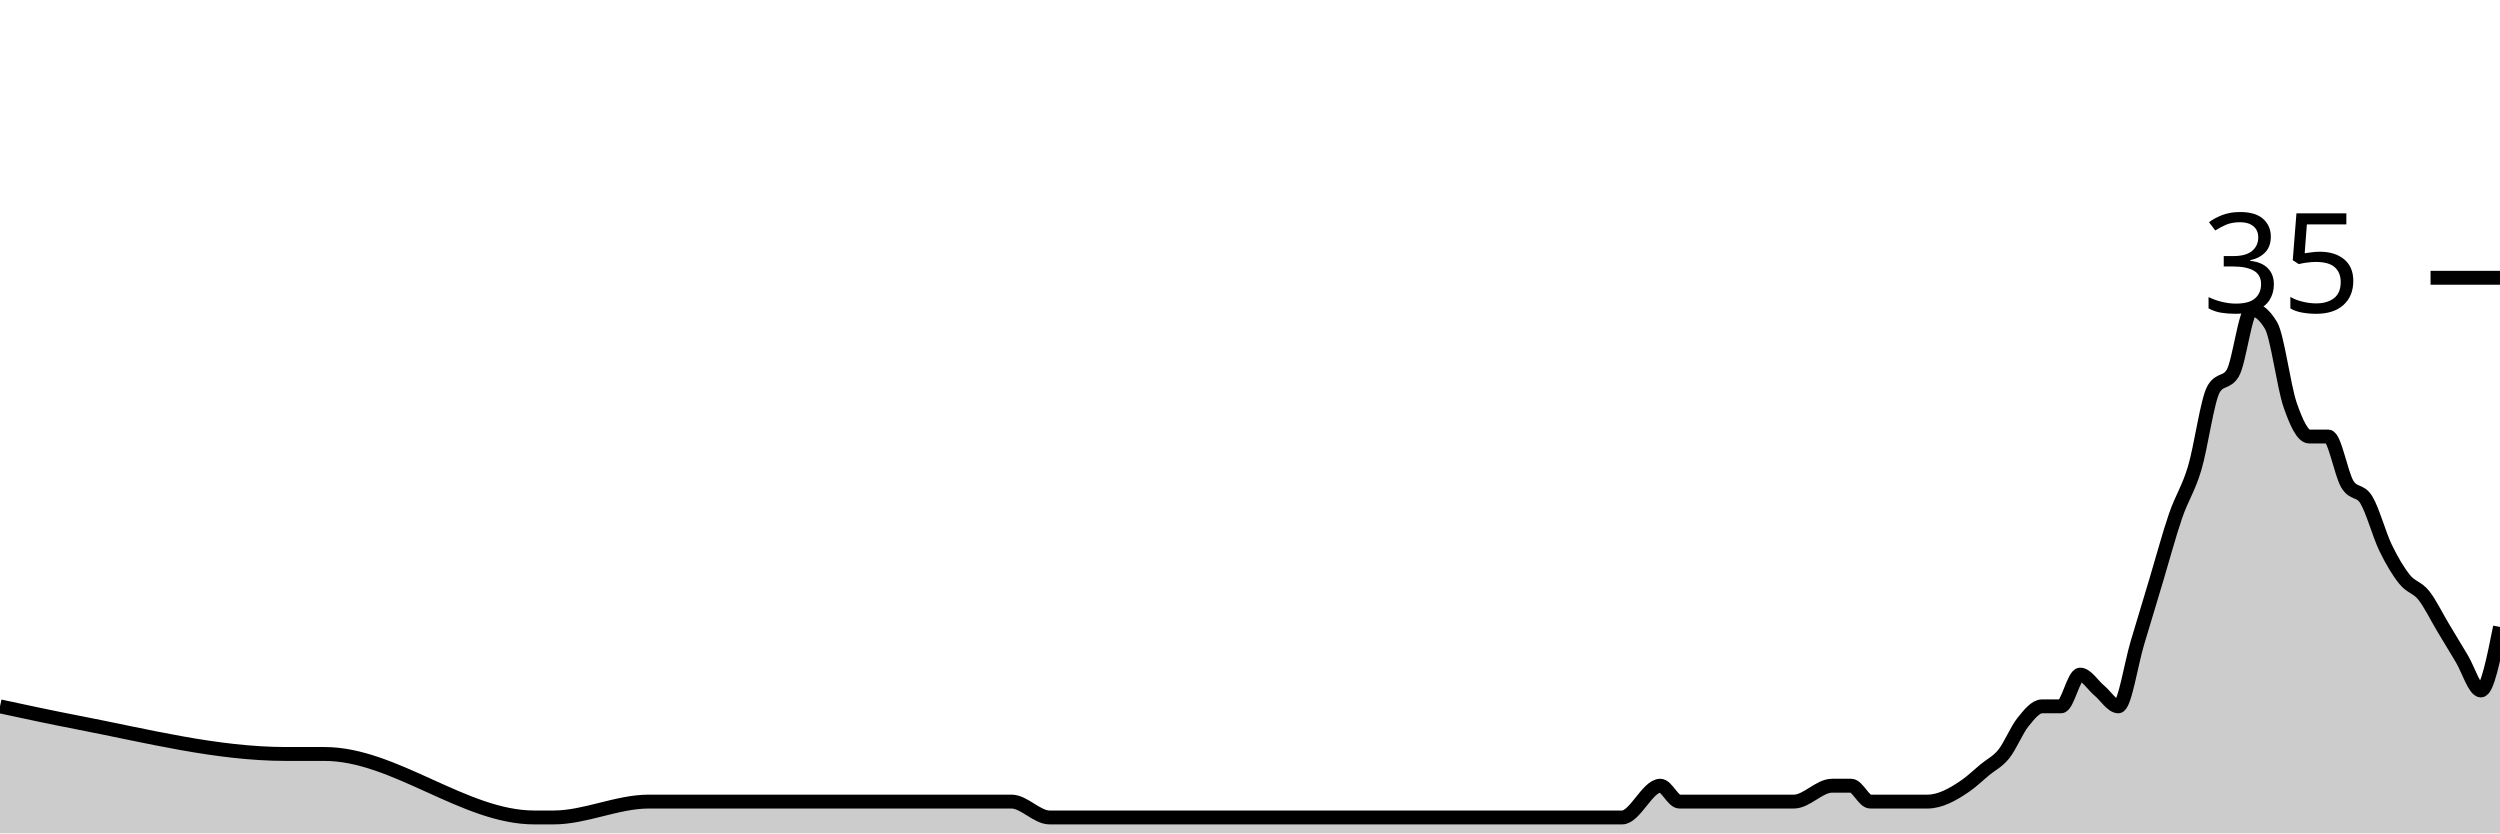
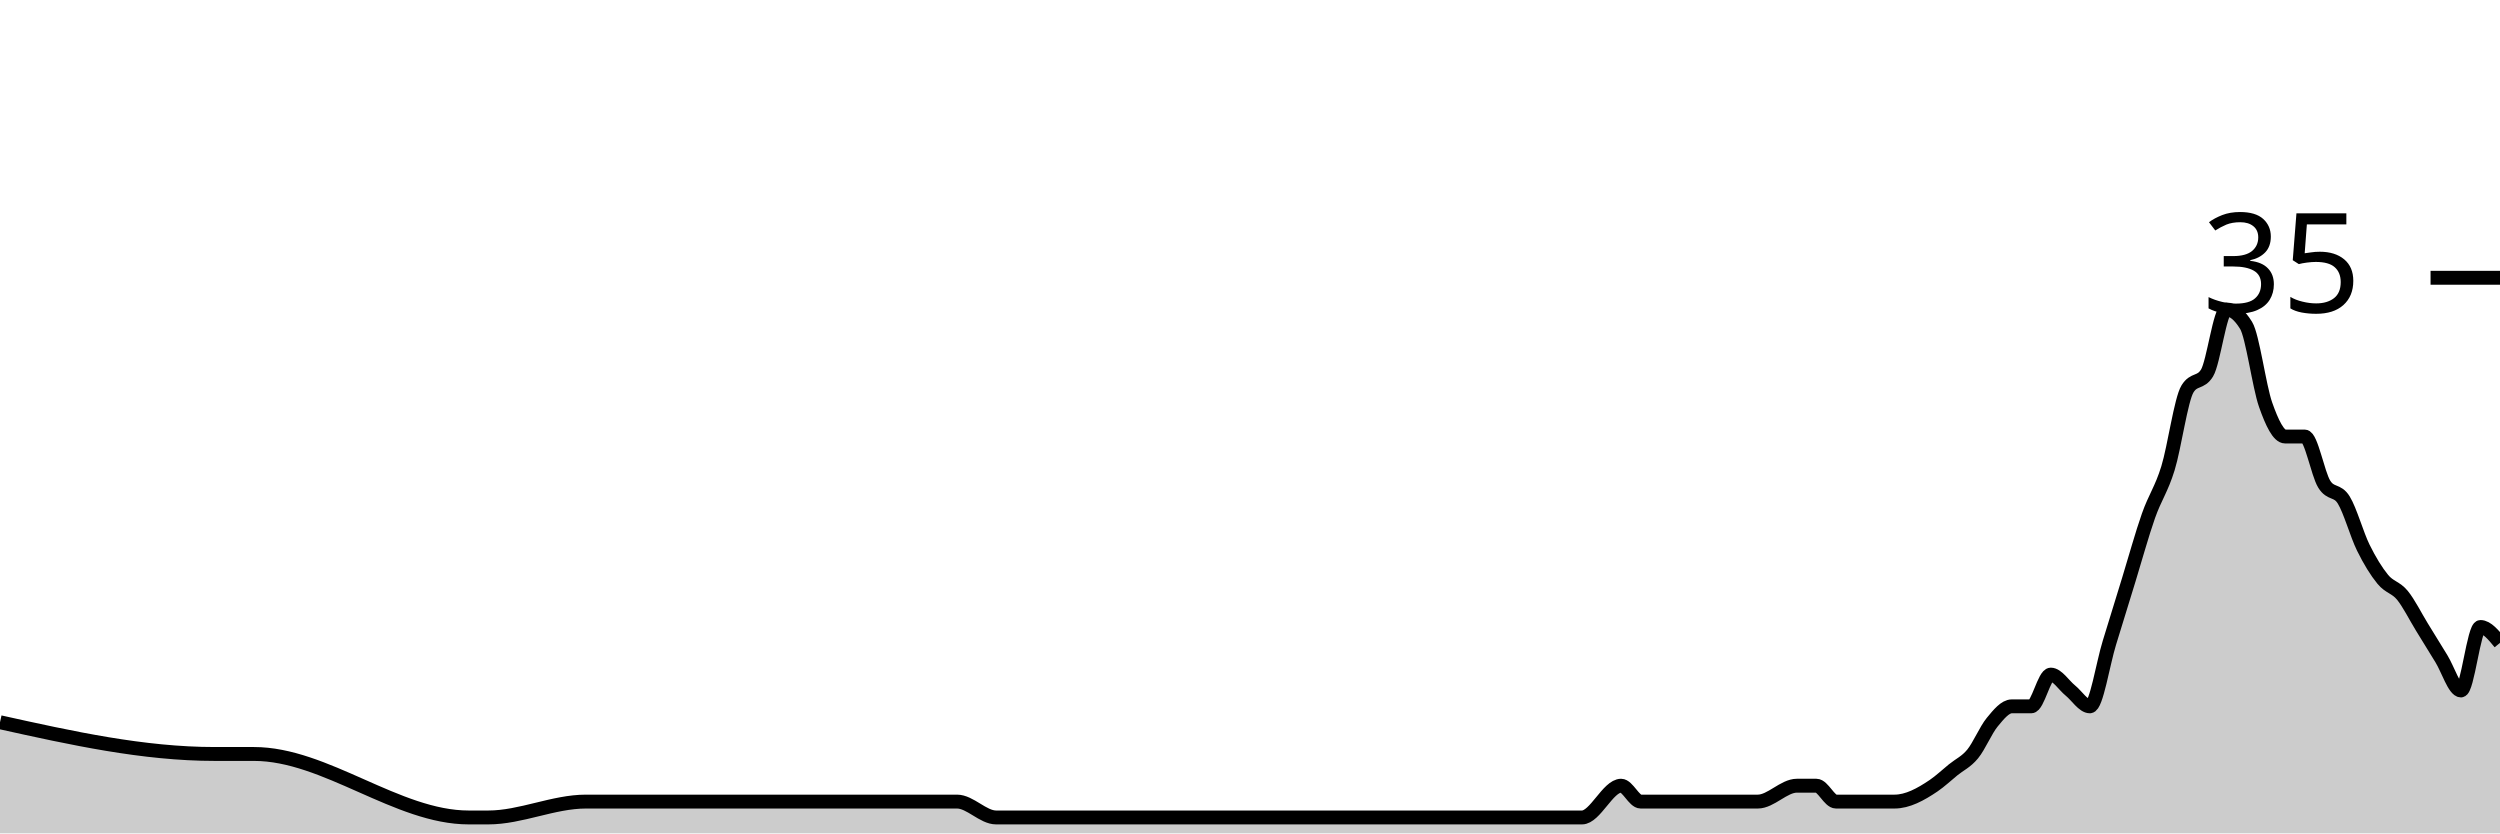
<svg xmlns="http://www.w3.org/2000/svg" viewBox="0 0 180 60">
  <g transform="translate(0,20)">
-     <path class="area" fill="rgba(0, 0, 0, 0.2)" d="M0,30.857C1.832,31.252,3.664,31.647,5.496,32C10.534,32.971,15.573,34.286,20.611,34.286C21.527,34.286,22.443,34.286,23.359,34.286C28.397,34.286,33.435,38.857,38.473,38.857C38.931,38.857,39.389,38.857,39.847,38.857C42.137,38.857,44.427,37.714,46.718,37.714C47.176,37.714,47.634,37.714,48.092,37.714C49.008,37.714,49.924,37.714,50.84,37.714C54.046,37.714,57.252,37.714,60.458,37.714C64.58,37.714,68.702,37.714,72.824,37.714C73.74,37.714,74.656,38.857,75.573,38.857C81.527,38.857,87.481,38.857,93.435,38.857C96.183,38.857,98.931,38.857,101.679,38.857C102.137,38.857,102.595,38.857,103.053,38.857C103.511,38.857,103.969,38.857,104.427,38.857C106.718,38.857,109.008,38.857,111.298,38.857C112.214,38.857,113.13,38.857,114.046,38.857C114.504,38.857,114.962,38.857,115.42,38.857C115.878,38.857,116.336,38.857,116.794,38.857C117.71,38.857,118.626,36.571,119.542,36.571C120,36.571,120.458,37.714,120.916,37.714C121.374,37.714,121.832,37.714,122.29,37.714C122.748,37.714,123.206,37.714,123.664,37.714C125.496,37.714,127.328,37.714,129.16,37.714C130.076,37.714,130.992,36.571,131.908,36.571C132.366,36.571,132.824,36.571,133.282,36.571C133.74,36.571,134.198,37.714,134.656,37.714C135.115,37.714,135.573,37.714,136.031,37.714C136.489,37.714,136.947,37.714,137.405,37.714C137.863,37.714,138.321,37.714,138.779,37.714C139.695,37.714,140.611,37.206,141.527,36.571C141.985,36.254,142.443,35.81,142.901,35.429C143.359,35.048,143.817,34.857,144.275,34.286C144.733,33.714,145.191,32.571,145.649,32C146.107,31.429,146.565,30.857,147.023,30.857C147.481,30.857,147.939,30.857,148.397,30.857C148.855,30.857,149.313,28.571,149.771,28.571C150.229,28.571,150.687,29.333,151.145,29.714C151.603,30.095,152.061,30.857,152.519,30.857C152.977,30.857,153.435,27.81,153.893,26.286C154.351,24.762,154.809,23.238,155.267,21.714C155.725,20.19,156.183,18.476,156.641,17.143C157.099,15.81,157.557,15.238,158.015,13.714C158.473,12.19,158.931,8.762,159.389,8C159.847,7.238,160.305,7.619,160.763,6.857C161.221,6.095,161.679,2.286,162.137,2.286C162.595,2.286,163.053,2.667,163.511,3.429C163.969,4.19,164.427,7.81,164.885,9.143C165.344,10.476,165.802,11.429,166.26,11.429C166.718,11.429,167.176,11.429,167.634,11.429C168.092,11.429,168.55,14.095,169.008,14.857C169.466,15.619,169.924,15.238,170.382,16C170.84,16.762,171.298,18.476,171.756,19.429C172.214,20.381,172.672,21.143,173.13,21.714C173.588,22.286,174.046,22.286,174.504,22.857C174.962,23.429,175.42,24.381,175.878,25.143C176.336,25.905,176.794,26.667,177.252,27.429C177.71,28.19,178.168,29.714,178.626,29.714C179.084,29.714,179.542,27.429,180,25.143L180,40C179.542,40,179.084,40,178.626,40C178.168,40,177.71,40,177.252,40C176.794,40,176.336,40,175.878,40C175.42,40,174.962,40,174.504,40C174.046,40,173.588,40,173.13,40C172.672,40,172.214,40,171.756,40C171.298,40,170.84,40,170.382,40C169.924,40,169.466,40,169.008,40C168.55,40,168.092,40,167.634,40C167.176,40,166.718,40,166.26,40C165.802,40,165.344,40,164.885,40C164.427,40,163.969,40,163.511,40C163.053,40,162.595,40,162.137,40C161.679,40,161.221,40,160.763,40C160.305,40,159.847,40,159.389,40C158.931,40,158.473,40,158.015,40C157.557,40,157.099,40,156.641,40C156.183,40,155.725,40,155.267,40C154.809,40,154.351,40,153.893,40C153.435,40,152.977,40,152.519,40C152.061,40,151.603,40,151.145,40C150.687,40,150.229,40,149.771,40C149.313,40,148.855,40,148.397,40C147.939,40,147.481,40,147.023,40C146.565,40,146.107,40,145.649,40C145.191,40,144.733,40,144.275,40C143.817,40,143.359,40,142.901,40C142.443,40,141.985,40,141.527,40C140.611,40,139.695,40,138.779,40C138.321,40,137.863,40,137.405,40C136.947,40,136.489,40,136.031,40C135.573,40,135.115,40,134.656,40C134.198,40,133.74,40,133.282,40C132.824,40,132.366,40,131.908,40C130.992,40,130.076,40,129.16,40C127.328,40,125.496,40,123.664,40C123.206,40,122.748,40,122.29,40C121.832,40,121.374,40,120.916,40C120.458,40,120,40,119.542,40C118.626,40,117.71,40,116.794,40C116.336,40,115.878,40,115.42,40C114.962,40,114.504,40,114.046,40C113.13,40,112.214,40,111.298,40C109.008,40,106.718,40,104.427,40C103.969,40,103.511,40,103.053,40C102.595,40,102.137,40,101.679,40C98.931,40,96.183,40,93.435,40C87.481,40,81.527,40,75.573,40C74.656,40,73.74,40,72.824,40C68.702,40,64.58,40,60.458,40C57.252,40,54.046,40,50.84,40C49.924,40,49.008,40,48.092,40C47.634,40,47.176,40,46.718,40C44.427,40,42.137,40,39.847,40C39.389,40,38.931,40,38.473,40C33.435,40,28.397,40,23.359,40C22.443,40,21.527,40,20.611,40C15.573,40,10.534,40,5.496,40C3.664,40,1.832,40,0,40Z" />
-     <path class="line" stroke="black" fill="none" d="M0,30.857C1.832,31.252,3.664,31.647,5.496,32C10.534,32.971,15.573,34.286,20.611,34.286C21.527,34.286,22.443,34.286,23.359,34.286C28.397,34.286,33.435,38.857,38.473,38.857C38.931,38.857,39.389,38.857,39.847,38.857C42.137,38.857,44.427,37.714,46.718,37.714C47.176,37.714,47.634,37.714,48.092,37.714C49.008,37.714,49.924,37.714,50.84,37.714C54.046,37.714,57.252,37.714,60.458,37.714C64.58,37.714,68.702,37.714,72.824,37.714C73.74,37.714,74.656,38.857,75.573,38.857C81.527,38.857,87.481,38.857,93.435,38.857C96.183,38.857,98.931,38.857,101.679,38.857C102.137,38.857,102.595,38.857,103.053,38.857C103.511,38.857,103.969,38.857,104.427,38.857C106.718,38.857,109.008,38.857,111.298,38.857C112.214,38.857,113.13,38.857,114.046,38.857C114.504,38.857,114.962,38.857,115.42,38.857C115.878,38.857,116.336,38.857,116.794,38.857C117.71,38.857,118.626,36.571,119.542,36.571C120,36.571,120.458,37.714,120.916,37.714C121.374,37.714,121.832,37.714,122.29,37.714C122.748,37.714,123.206,37.714,123.664,37.714C125.496,37.714,127.328,37.714,129.16,37.714C130.076,37.714,130.992,36.571,131.908,36.571C132.366,36.571,132.824,36.571,133.282,36.571C133.74,36.571,134.198,37.714,134.656,37.714C135.115,37.714,135.573,37.714,136.031,37.714C136.489,37.714,136.947,37.714,137.405,37.714C137.863,37.714,138.321,37.714,138.779,37.714C139.695,37.714,140.611,37.206,141.527,36.571C141.985,36.254,142.443,35.81,142.901,35.429C143.359,35.048,143.817,34.857,144.275,34.286C144.733,33.714,145.191,32.571,145.649,32C146.107,31.429,146.565,30.857,147.023,30.857C147.481,30.857,147.939,30.857,148.397,30.857C148.855,30.857,149.313,28.571,149.771,28.571C150.229,28.571,150.687,29.333,151.145,29.714C151.603,30.095,152.061,30.857,152.519,30.857C152.977,30.857,153.435,27.81,153.893,26.286C154.351,24.762,154.809,23.238,155.267,21.714C155.725,20.19,156.183,18.476,156.641,17.143C157.099,15.81,157.557,15.238,158.015,13.714C158.473,12.19,158.931,8.762,159.389,8C159.847,7.238,160.305,7.619,160.763,6.857C161.221,6.095,161.679,2.286,162.137,2.286C162.595,2.286,163.053,2.667,163.511,3.429C163.969,4.19,164.427,7.81,164.885,9.143C165.344,10.476,165.802,11.429,166.26,11.429C166.718,11.429,167.176,11.429,167.634,11.429C168.092,11.429,168.55,14.095,169.008,14.857C169.466,15.619,169.924,15.238,170.382,16C170.84,16.762,171.298,18.476,171.756,19.429C172.214,20.381,172.672,21.143,173.13,21.714C173.588,22.286,174.046,22.286,174.504,22.857C174.962,23.429,175.42,24.381,175.878,25.143C176.336,25.905,176.794,26.667,177.252,27.429C177.71,28.19,178.168,29.714,178.626,29.714C179.084,29.714,179.542,27.429,180,25.143" />
+     <path class="area" fill="rgba(0, 0, 0, 0.2)" d="M0,32C5.156,33.143,10.312,34.286,15.469,34.286C16.406,34.286,17.344,34.286,18.281,34.286C23.438,34.286,28.594,38.857,33.75,38.857C34.219,38.857,34.688,38.857,35.156,38.857C37.5,38.857,39.844,37.714,42.188,37.714C42.656,37.714,43.125,37.714,43.594,37.714C44.531,37.714,45.469,37.714,46.406,37.714C49.688,37.714,52.969,37.714,56.25,37.714C60.469,37.714,64.688,37.714,68.906,37.714C69.844,37.714,70.781,38.857,71.719,38.857C77.812,38.857,83.906,38.857,90,38.857C92.812,38.857,95.625,38.857,98.438,38.857C98.906,38.857,99.375,38.857,99.844,38.857C100.312,38.857,100.781,38.857,101.25,38.857C103.594,38.857,105.938,38.857,108.281,38.857C109.219,38.857,110.156,38.857,111.094,38.857C111.562,38.857,112.031,38.857,112.5,38.857C112.969,38.857,113.438,38.857,113.906,38.857C114.844,38.857,115.781,36.571,116.719,36.571C117.188,36.571,117.656,37.714,118.125,37.714C118.594,37.714,119.062,37.714,119.531,37.714C120,37.714,120.469,37.714,120.938,37.714C122.812,37.714,124.688,37.714,126.562,37.714C127.5,37.714,128.438,36.571,129.375,36.571C129.844,36.571,130.312,36.571,130.781,36.571C131.25,36.571,131.719,37.714,132.188,37.714C132.656,37.714,133.125,37.714,133.594,37.714C134.062,37.714,134.531,37.714,135,37.714C135.469,37.714,135.938,37.714,136.406,37.714C137.344,37.714,138.281,37.206,139.219,36.571C139.688,36.254,140.156,35.81,140.625,35.429C141.094,35.048,141.562,34.857,142.031,34.286C142.5,33.714,142.969,32.571,143.438,32C143.906,31.429,144.375,30.857,144.844,30.857C145.312,30.857,145.781,30.857,146.25,30.857C146.719,30.857,147.188,28.571,147.656,28.571C148.125,28.571,148.594,29.333,149.062,29.714C149.531,30.095,150,30.857,150.469,30.857C150.938,30.857,151.406,27.81,151.875,26.286C152.344,24.762,152.812,23.238,153.281,21.714C153.75,20.19,154.219,18.476,154.688,17.143C155.156,15.81,155.625,15.238,156.094,13.714C156.562,12.19,157.031,8.762,157.5,8C157.969,7.238,158.438,7.619,158.906,6.857C159.375,6.095,159.844,2.286,160.312,2.286C160.781,2.286,161.25,2.667,161.719,3.429C162.188,4.19,162.656,7.81,163.125,9.143C163.594,10.476,164.062,11.429,164.531,11.429C165,11.429,165.469,11.429,165.938,11.429C166.406,11.429,166.875,14.095,167.344,14.857C167.812,15.619,168.281,15.238,168.75,16C169.219,16.762,169.688,18.476,170.156,19.429C170.625,20.381,171.094,21.143,171.562,21.714C172.031,22.286,172.5,22.286,172.969,22.857C173.438,23.429,173.906,24.381,174.375,25.143C174.844,25.905,175.312,26.667,175.781,27.429C176.25,28.19,176.719,29.714,177.188,29.714C177.656,29.714,178.125,25.143,178.594,25.143C179.062,25.143,179.531,25.714,180,26.286L180,40C179.531,40,179.062,40,178.594,40C178.125,40,177.656,40,177.188,40C176.719,40,176.25,40,175.781,40C175.312,40,174.844,40,174.375,40C173.906,40,173.438,40,172.969,40C172.5,40,172.031,40,171.562,40C171.094,40,170.625,40,170.156,40C169.688,40,169.219,40,168.75,40C168.281,40,167.812,40,167.344,40C166.875,40,166.406,40,165.938,40C165.469,40,165,40,164.531,40C164.062,40,163.594,40,163.125,40C162.656,40,162.188,40,161.719,40C161.25,40,160.781,40,160.312,40C159.844,40,159.375,40,158.906,40C158.438,40,157.969,40,157.5,40C157.031,40,156.562,40,156.094,40C155.625,40,155.156,40,154.688,40C154.219,40,153.75,40,153.281,40C152.812,40,152.344,40,151.875,40C151.406,40,150.938,40,150.469,40C150,40,149.531,40,149.062,40C148.594,40,148.125,40,147.656,40C147.188,40,146.719,40,146.25,40C145.781,40,145.312,40,144.844,40C144.375,40,143.906,40,143.438,40C142.969,40,142.5,40,142.031,40C141.562,40,141.094,40,140.625,40C140.156,40,139.688,40,139.219,40C138.281,40,137.344,40,136.406,40C135.938,40,135.469,40,135,40C134.531,40,134.062,40,133.594,40C133.125,40,132.656,40,132.188,40C131.719,40,131.25,40,130.781,40C130.312,40,129.844,40,129.375,40C128.438,40,127.5,40,126.562,40C124.688,40,122.812,40,120.938,40C120.469,40,120,40,119.531,40C119.062,40,118.594,40,118.125,40C117.656,40,117.188,40,116.719,40C115.781,40,114.844,40,113.906,40C113.438,40,112.969,40,112.5,40C112.031,40,111.562,40,111.094,40C110.156,40,109.219,40,108.281,40C105.938,40,103.594,40,101.25,40C100.781,40,100.312,40,99.844,40C99.375,40,98.906,40,98.438,40C95.625,40,92.812,40,90,40C83.906,40,77.812,40,71.719,40C70.781,40,69.844,40,68.906,40C64.688,40,60.469,40,56.25,40C52.969,40,49.688,40,46.406,40C45.469,40,44.531,40,43.594,40C43.125,40,42.656,40,42.188,40C39.844,40,37.5,40,35.156,40C34.688,40,34.219,40,33.75,40C28.594,40,23.438,40,18.281,40C17.344,40,16.406,40,15.469,40C10.312,40,5.156,40,0,40Z" />
+     <path class="line" stroke="black" fill="none" d="M0,32C5.156,33.143,10.312,34.286,15.469,34.286C16.406,34.286,17.344,34.286,18.281,34.286C23.438,34.286,28.594,38.857,33.75,38.857C34.219,38.857,34.688,38.857,35.156,38.857C37.5,38.857,39.844,37.714,42.188,37.714C42.656,37.714,43.125,37.714,43.594,37.714C44.531,37.714,45.469,37.714,46.406,37.714C49.688,37.714,52.969,37.714,56.25,37.714C60.469,37.714,64.688,37.714,68.906,37.714C69.844,37.714,70.781,38.857,71.719,38.857C77.812,38.857,83.906,38.857,90,38.857C92.812,38.857,95.625,38.857,98.438,38.857C98.906,38.857,99.375,38.857,99.844,38.857C100.312,38.857,100.781,38.857,101.25,38.857C103.594,38.857,105.938,38.857,108.281,38.857C109.219,38.857,110.156,38.857,111.094,38.857C111.562,38.857,112.031,38.857,112.5,38.857C112.969,38.857,113.438,38.857,113.906,38.857C114.844,38.857,115.781,36.571,116.719,36.571C117.188,36.571,117.656,37.714,118.125,37.714C118.594,37.714,119.062,37.714,119.531,37.714C120,37.714,120.469,37.714,120.938,37.714C122.812,37.714,124.688,37.714,126.562,37.714C127.5,37.714,128.438,36.571,129.375,36.571C129.844,36.571,130.312,36.571,130.781,36.571C131.25,36.571,131.719,37.714,132.188,37.714C132.656,37.714,133.125,37.714,133.594,37.714C134.062,37.714,134.531,37.714,135,37.714C135.469,37.714,135.938,37.714,136.406,37.714C137.344,37.714,138.281,37.206,139.219,36.571C139.688,36.254,140.156,35.81,140.625,35.429C141.094,35.048,141.562,34.857,142.031,34.286C142.5,33.714,142.969,32.571,143.438,32C143.906,31.429,144.375,30.857,144.844,30.857C145.312,30.857,145.781,30.857,146.25,30.857C146.719,30.857,147.188,28.571,147.656,28.571C148.125,28.571,148.594,29.333,149.062,29.714C149.531,30.095,150,30.857,150.469,30.857C150.938,30.857,151.406,27.81,151.875,26.286C152.344,24.762,152.812,23.238,153.281,21.714C153.75,20.19,154.219,18.476,154.688,17.143C155.156,15.81,155.625,15.238,156.094,13.714C156.562,12.19,157.031,8.762,157.5,8C157.969,7.238,158.438,7.619,158.906,6.857C159.375,6.095,159.844,2.286,160.312,2.286C160.781,2.286,161.25,2.667,161.719,3.429C162.188,4.19,162.656,7.81,163.125,9.143C163.594,10.476,164.062,11.429,164.531,11.429C165,11.429,165.469,11.429,165.938,11.429C166.406,11.429,166.875,14.095,167.344,14.857C167.812,15.619,168.281,15.238,168.75,16C169.219,16.762,169.688,18.476,170.156,19.429C170.625,20.381,171.094,21.143,171.562,21.714C172.031,22.286,172.5,22.286,172.969,22.857C173.438,23.429,173.906,24.381,174.375,25.143C174.844,25.905,175.312,26.667,175.781,27.429C176.25,28.19,176.719,29.714,177.188,29.714C177.656,29.714,178.125,25.143,178.594,25.143C179.062,25.143,179.531,25.714,180,26.286" />
    <path class="axis-ceiling" stroke-width="1" stroke="black" fill="none" d="M175,0L180,0" />
    <text class="axis-ceiling-label" font-family="sans-serif" text-anchor="end" font-size="10px" x="170" y="2.5">35</text>
  </g>
</svg>
